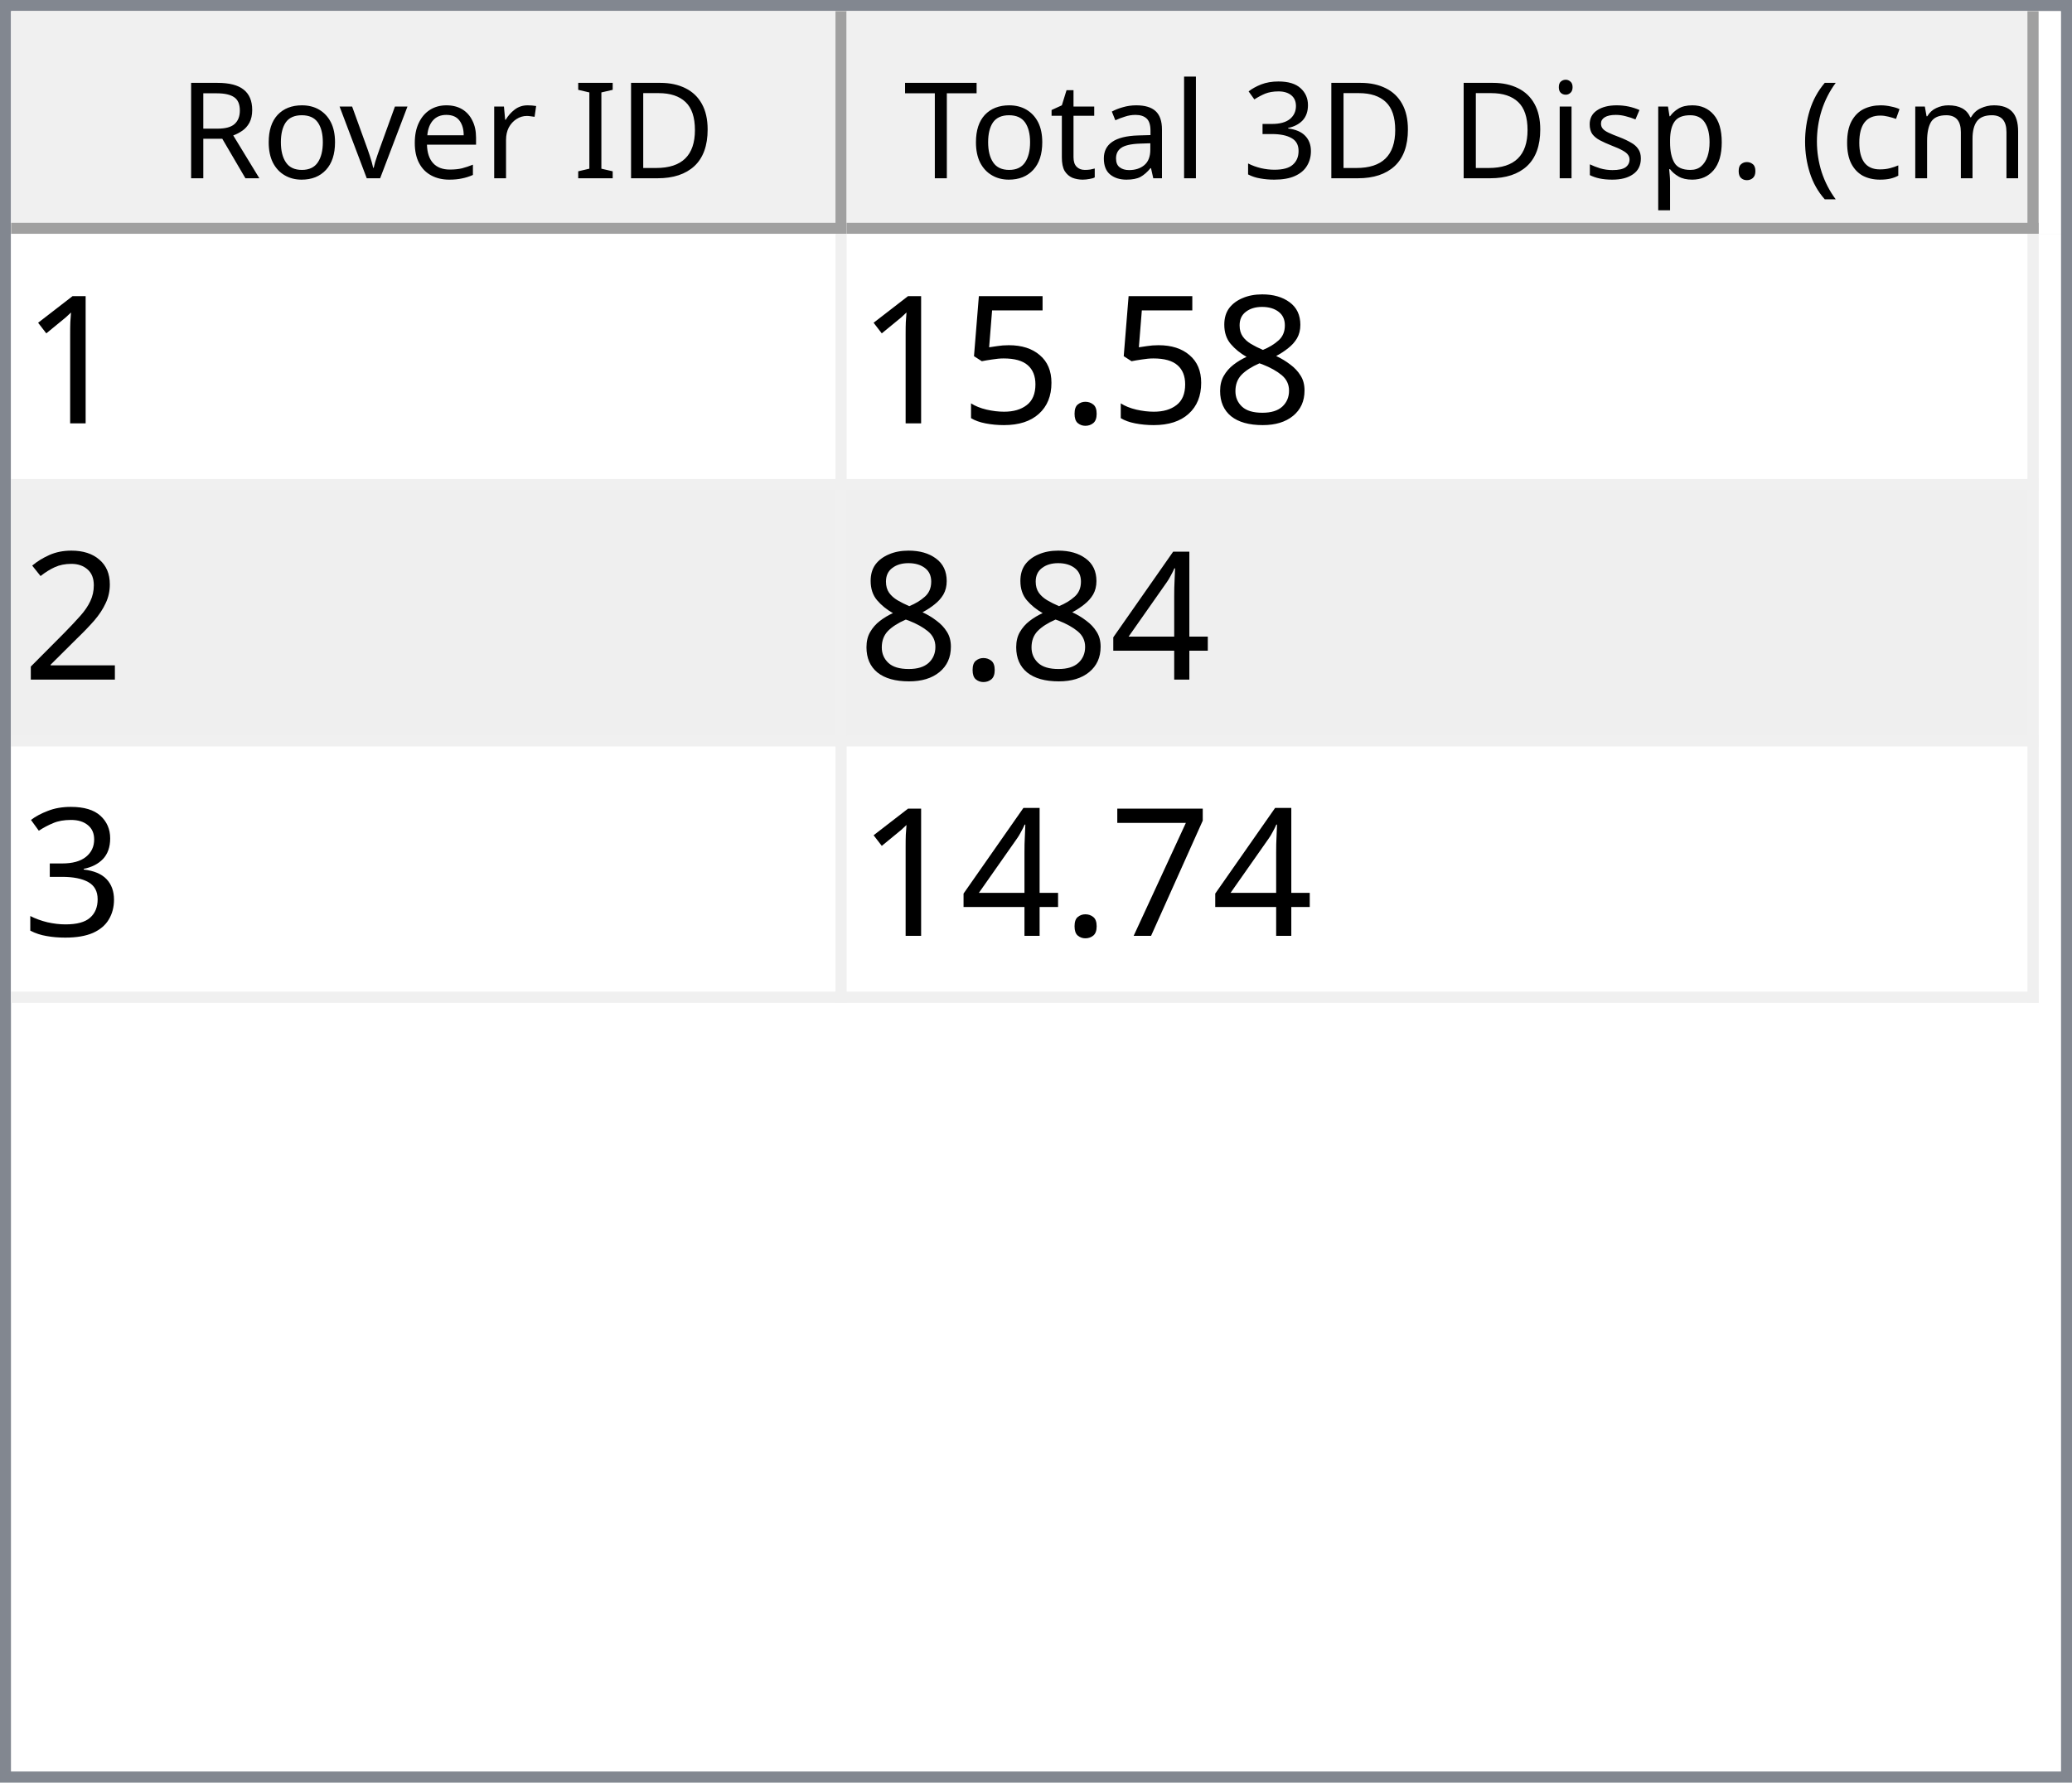
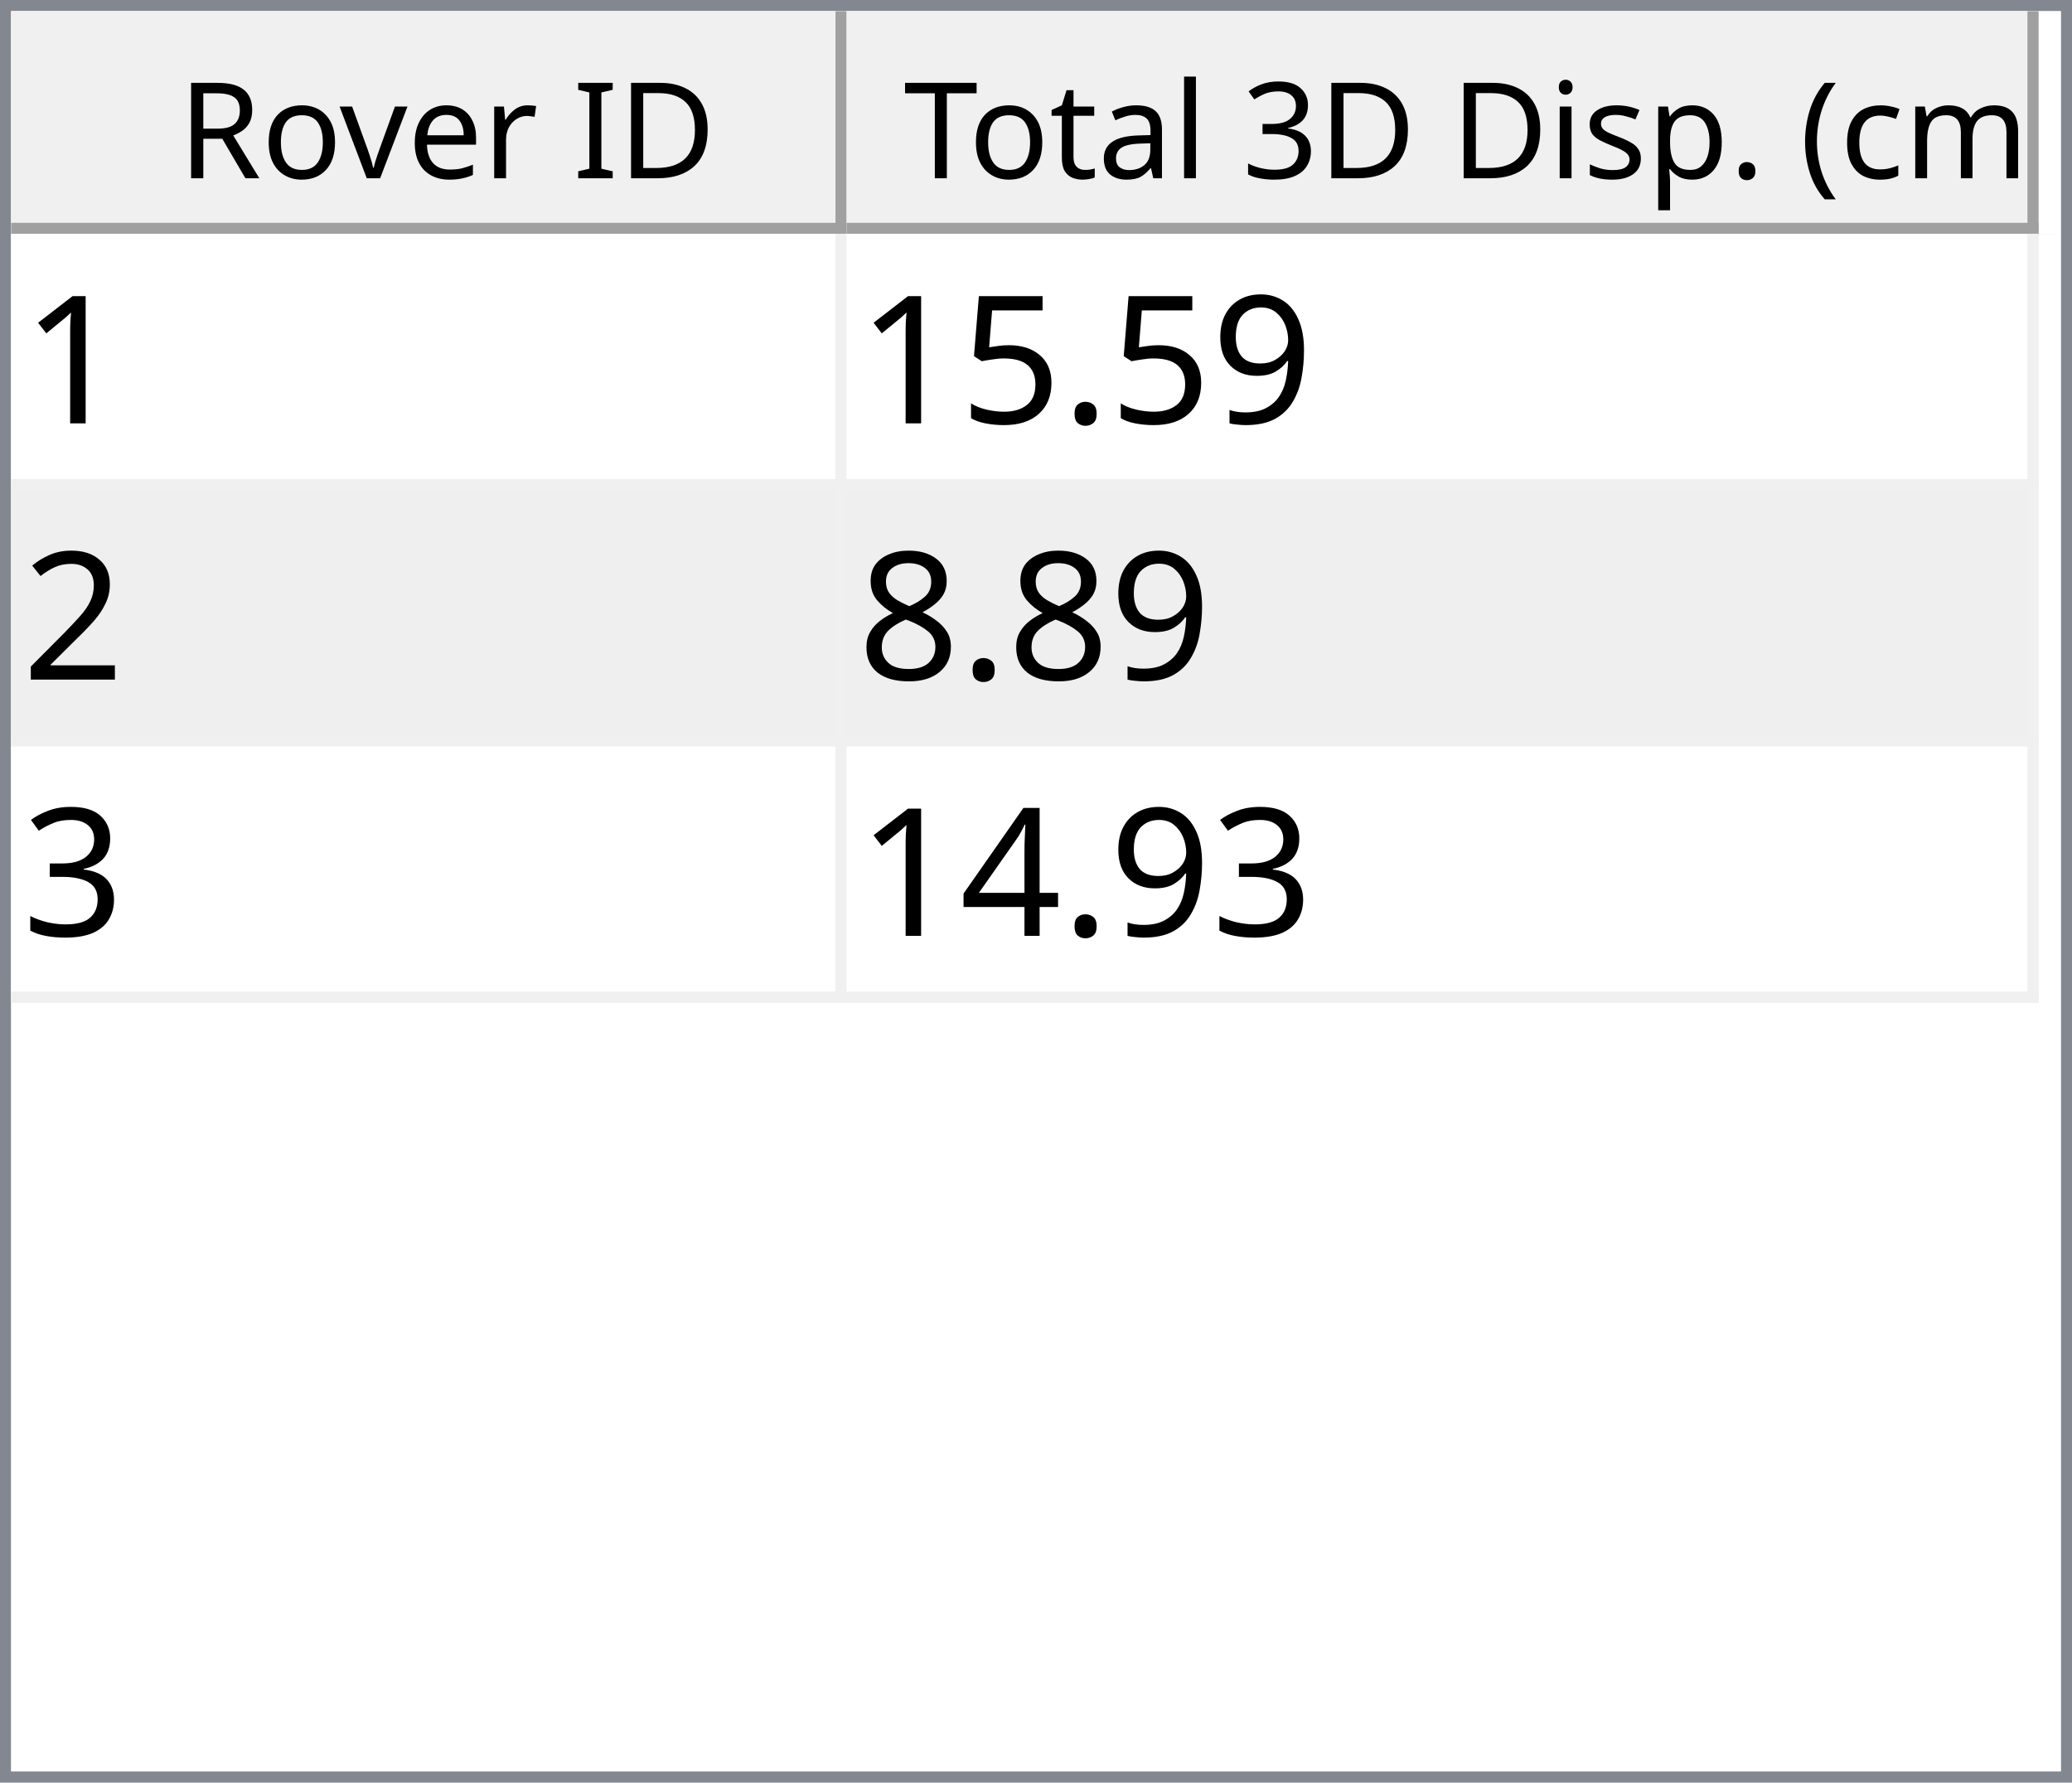
<svg xmlns="http://www.w3.org/2000/svg" style="fill-opacity:1; color-rendering:auto; color-interpolation:auto; text-rendering:auto; stroke:black; stroke-linecap:square; stroke-miterlimit:10; shape-rendering:auto; stroke-opacity:1; fill:black; stroke-dasharray:none; font-weight:normal; stroke-width:1; font-family:'Dialog'; font-style:normal; stroke-linejoin:miter; font-size:12px; stroke-dashoffset:0; image-rendering:auto;" width="186" height="160">
  <defs id="genericDefs" />
  <g>
    <defs id="defs1">
      <clipPath clipPathUnits="userSpaceOnUse" id="clipPath1">
        <path d="M0 0 L186 0 L186 160 L0 160 L0 0 Z" />
      </clipPath>
      <clipPath clipPathUnits="userSpaceOnUse" id="clipPath2">
        <path d="M0 0 L0 160 L186 160 L186 0 Z" />
      </clipPath>
      <clipPath clipPathUnits="userSpaceOnUse" id="clipPath3">
        <path d="M0 0 L0 20 L184 20 L184 0 Z" />
      </clipPath>
      <clipPath clipPathUnits="userSpaceOnUse" id="clipPath4">
        <path d="M0 0 L0 20 L75 20 L75 0 Z" />
      </clipPath>
      <clipPath clipPathUnits="userSpaceOnUse" id="clipPath5">
        <path d="M1 1 L1 19 L74 19 L74 1 Z" />
      </clipPath>
      <clipPath clipPathUnits="userSpaceOnUse" id="clipPath6">
        <path d="M0 0 L0 18 L73 18 L73 0 Z" />
      </clipPath>
      <clipPath clipPathUnits="userSpaceOnUse" id="clipPath7">
        <path d="M-0.5 -0.5 L-0.5 19.5 L74.5 19.5 L74.5 -0.5 Z" />
      </clipPath>
      <clipPath clipPathUnits="userSpaceOnUse" id="clipPath8">
        <path d="M0 0 L0 20 L107 20 L107 0 Z" />
      </clipPath>
      <clipPath clipPathUnits="userSpaceOnUse" id="clipPath9">
        <path d="M1 1 L1 19 L106 19 L106 1 Z" />
      </clipPath>
      <clipPath clipPathUnits="userSpaceOnUse" id="clipPath10">
        <path d="M0 0 L0 18 L105 18 L105 0 Z" />
      </clipPath>
      <clipPath clipPathUnits="userSpaceOnUse" id="clipPath11">
        <path d="M-0.5 -0.5 L-0.5 19.5 L106.5 19.5 L106.5 -0.5 Z" />
      </clipPath>
      <clipPath clipPathUnits="userSpaceOnUse" id="clipPath12">
        <path d="M0 0 L0 138 L184 138 L184 0 Z" />
      </clipPath>
      <clipPath clipPathUnits="userSpaceOnUse" id="clipPath13">
        <path d="M0 0 L0 69 L182 69 L182 0 Z" />
      </clipPath>
      <clipPath clipPathUnits="userSpaceOnUse" id="clipPath14">
        <path d="M-0.5 -0.5 L-0.5 68.5 L181.5 68.5 L181.5 -0.5 Z" />
      </clipPath>
      <clipPath clipPathUnits="userSpaceOnUse" id="clipPath15">
        <path d="M0 0 L0 22 L74 22 L74 0 Z" />
      </clipPath>
      <clipPath clipPathUnits="userSpaceOnUse" id="clipPath16">
        <path d="M0 0 L0 22 L106 22 L106 0 Z" />
      </clipPath>
      <font horiz-adv-x="64.551" id="font1">
        <font-face ascent="107.91" descent="25.098" units-per-em="100" style="font-style:normal; font-family:Segoe UI; font-weight:normal;" />
        <missing-glyph horiz-adv-x="64.551" d="M8.109 0 L8.109 68.266 L56.453 68.266 L56.453 0 L8.109 0 ZM15.328 7.234 L49.219 7.234 L49.219 61.031 L15.328 61.031 L15.328 7.234 Z" />
        <glyph unicode="D" horiz-adv-x="70.117" d="M9.188 0 L9.188 70.016 L28.516 70.016 Q65.531 70.016 65.531 35.891 Q65.531 19.672 55.25 9.836 Q44.969 0 27.734 0 L9.188 0 ZM17.391 62.594 L17.391 7.422 L27.828 7.422 Q41.609 7.422 49.273 14.797 Q56.938 22.172 56.938 35.688 Q56.938 62.594 28.328 62.594 L17.391 62.594 Z" />
        <glyph unicode="I" horiz-adv-x="26.611" d="M17.391 0 L9.188 0 L9.188 70.016 L17.391 70.016 L17.391 0 Z" />
        <glyph unicode=" " horiz-adv-x="27.393" d="" />
        <glyph unicode="r" horiz-adv-x="34.766" d="M34.188 41.891 Q32.078 43.5 28.125 43.5 Q23 43.5 19.555 38.672 Q16.109 33.844 16.109 25.484 L16.109 0 L8.109 0 L8.109 50 L16.109 50 L16.109 39.703 L16.312 39.703 Q18.016 44.969 21.531 47.922 Q25.047 50.875 29.391 50.875 Q32.516 50.875 34.188 50.203 L34.188 41.891 Z" />
        <glyph unicode="e" horiz-adv-x="52.295" d="M48.297 23 L12.984 23 Q13.188 14.656 17.484 10.109 Q21.781 5.562 29.297 5.562 Q37.75 5.562 44.828 11.141 L44.828 3.609 Q38.234 -1.172 27.391 -1.172 Q16.797 -1.172 10.742 5.641 Q4.688 12.453 4.688 24.812 Q4.688 36.469 11.305 43.82 Q17.922 51.172 27.734 51.172 Q37.547 51.172 42.922 44.828 Q48.297 38.484 48.297 27.203 L48.297 23 ZM40.094 29.781 Q40.047 36.719 36.75 40.578 Q33.453 44.438 27.594 44.438 Q21.922 44.438 17.969 40.383 Q14.016 36.328 13.094 29.781 L40.094 29.781 Z" />
        <glyph unicode="v" horiz-adv-x="47.9" d="M47.406 50 L27.484 0 L19.625 0 L0.688 50 L9.469 50 L22.172 13.672 Q23.578 9.672 23.922 6.688 L24.125 6.688 Q24.609 10.453 25.688 13.484 L38.969 50 L47.406 50 Z" />
        <glyph unicode="o" horiz-adv-x="58.594" d="M29 -1.172 Q17.922 -1.172 11.305 5.836 Q4.688 12.844 4.688 24.422 Q4.688 37.016 11.57 44.094 Q18.453 51.172 30.172 51.172 Q41.359 51.172 47.633 44.289 Q53.906 37.406 53.906 25.203 Q53.906 13.234 47.141 6.031 Q40.375 -1.172 29 -1.172 ZM29.594 44.438 Q21.875 44.438 17.383 39.188 Q12.891 33.938 12.891 24.703 Q12.891 15.828 17.43 10.695 Q21.969 5.562 29.594 5.562 Q37.359 5.562 41.531 10.594 Q45.703 15.625 45.703 24.906 Q45.703 34.281 41.531 39.359 Q37.359 44.438 29.594 44.438 Z" />
        <glyph unicode="R" horiz-adv-x="59.814" d="M59.375 0 L49.609 0 L37.891 19.625 Q36.281 22.359 34.766 24.289 Q33.25 26.219 31.664 27.438 Q30.078 28.656 28.25 29.219 Q26.422 29.781 24.125 29.781 L17.391 29.781 L17.391 0 L9.188 0 L9.188 70.016 L30.078 70.016 Q34.672 70.016 38.555 68.867 Q42.438 67.719 45.289 65.375 Q48.141 63.031 49.758 59.547 Q51.375 56.062 51.375 51.375 Q51.375 47.703 50.273 44.656 Q49.172 41.609 47.148 39.211 Q45.125 36.812 42.266 35.133 Q39.406 33.453 35.844 32.516 L35.844 32.328 Q37.594 31.547 38.891 30.547 Q40.188 29.547 41.359 28.18 Q42.531 26.812 43.68 25.078 Q44.828 23.344 46.234 21.047 L59.375 0 ZM17.391 62.594 L17.391 37.203 L28.516 37.203 Q31.594 37.203 34.203 38.133 Q36.812 39.062 38.719 40.797 Q40.625 42.531 41.703 45.047 Q42.781 47.562 42.781 50.688 Q42.781 56.297 39.141 59.445 Q35.5 62.594 28.609 62.594 L17.391 62.594 Z" />
        <glyph unicode=")" horiz-adv-x="30.176" d="M8.297 -15.922 L1.172 -15.922 Q16.406 2.344 16.406 26.812 Q16.406 51.469 1.078 70.016 L8.297 70.016 Q23.531 52.156 23.531 26.703 Q23.531 1.375 8.297 -15.922 Z" />
        <glyph unicode="m" horiz-adv-x="86.133" d="M79.109 0 L71.094 0 L71.094 28.719 Q71.094 37.016 68.531 40.727 Q65.969 44.438 59.906 44.438 Q54.781 44.438 51.195 39.75 Q47.609 35.062 47.609 28.516 L47.609 0 L39.594 0 L39.594 29.688 Q39.594 44.438 28.219 44.438 Q22.953 44.438 19.531 40.016 Q16.109 35.594 16.109 28.516 L16.109 0 L8.109 0 L8.109 50 L16.109 50 L16.109 42.094 L16.312 42.094 Q21.625 51.172 31.844 51.172 Q36.969 51.172 40.773 48.312 Q44.578 45.453 46 40.828 Q51.562 51.172 62.594 51.172 Q79.109 51.172 79.109 30.812 L79.109 0 Z" />
        <glyph unicode="c" horiz-adv-x="46.191" d="M42.188 2.297 Q36.422 -1.172 28.516 -1.172 Q17.828 -1.172 11.258 5.789 Q4.688 12.75 4.688 23.828 Q4.688 36.188 11.766 43.68 Q18.844 51.172 30.672 51.172 Q37.25 51.172 42.281 48.734 L42.281 40.531 Q36.719 44.438 30.375 44.438 Q22.703 44.438 17.797 38.945 Q12.891 33.453 12.891 24.516 Q12.891 15.719 17.508 10.641 Q22.125 5.562 29.891 5.562 Q36.422 5.562 42.188 9.906 L42.188 2.297 Z" />
        <glyph unicode="(" horiz-adv-x="30.176" d="M29.109 -15.922 L21.969 -15.922 Q6.844 1.375 6.844 26.703 Q6.844 52.156 21.969 70.016 L29.203 70.016 Q13.875 51.469 13.875 26.812 Q13.875 2.344 29.109 -15.922 Z" />
        <glyph unicode="." horiz-adv-x="21.68" d="M10.891 -1.078 Q8.641 -1.078 7.055 0.539 Q5.469 2.156 5.469 4.391 Q5.469 6.641 7.055 8.273 Q8.641 9.906 10.891 9.906 Q13.188 9.906 14.797 8.273 Q16.406 6.641 16.406 4.391 Q16.406 2.156 14.797 0.539 Q13.188 -1.078 10.891 -1.078 Z" />
        <glyph unicode="p" horiz-adv-x="58.789" d="M16.312 7.234 L16.109 7.234 L16.109 -23 L8.109 -23 L8.109 50 L16.109 50 L16.109 41.219 L16.312 41.219 Q22.219 51.172 33.594 51.172 Q43.266 51.172 48.688 44.461 Q54.109 37.75 54.109 26.469 Q54.109 13.922 48 6.375 Q41.891 -1.172 31.297 -1.172 Q21.578 -1.172 16.312 7.234 ZM16.109 27.391 L16.109 20.406 Q16.109 14.203 20.141 9.883 Q24.172 5.562 30.375 5.562 Q37.641 5.562 41.773 11.133 Q45.906 16.703 45.906 26.609 Q45.906 34.969 42.047 39.703 Q38.188 44.438 31.594 44.438 Q24.609 44.438 20.359 39.578 Q16.109 34.719 16.109 27.391 Z" />
        <glyph unicode="s" horiz-adv-x="42.432" d="M5.078 1.812 L5.078 10.406 Q11.625 5.562 19.484 5.562 Q30.031 5.562 30.031 12.594 Q30.031 14.594 29.125 15.992 Q28.219 17.391 26.68 18.461 Q25.141 19.531 23.07 20.383 Q21 21.234 18.609 22.172 Q15.281 23.484 12.766 24.828 Q10.25 26.172 8.57 27.859 Q6.891 29.547 6.031 31.695 Q5.172 33.844 5.172 36.719 Q5.172 40.234 6.789 42.945 Q8.406 45.656 11.086 47.484 Q13.766 49.312 17.211 50.242 Q20.656 51.172 24.312 51.172 Q30.812 51.172 35.938 48.922 L35.938 40.828 Q30.422 44.438 23.25 44.438 Q21 44.438 19.195 43.922 Q17.391 43.406 16.094 42.477 Q14.797 41.547 14.086 40.258 Q13.375 38.969 13.375 37.406 Q13.375 35.453 14.086 34.133 Q14.797 32.812 16.164 31.789 Q17.531 30.766 19.484 29.938 Q21.438 29.109 23.922 28.125 Q27.25 26.859 29.883 25.516 Q32.516 24.172 34.375 22.484 Q36.234 20.797 37.234 18.602 Q38.234 16.406 38.234 13.375 Q38.234 9.672 36.602 6.938 Q34.969 4.203 32.234 2.398 Q29.5 0.594 25.93 -0.289 Q22.359 -1.172 18.453 -1.172 Q10.75 -1.172 5.078 1.812 Z" />
        <glyph unicode="i" horiz-adv-x="24.219" d="M12.203 62.703 Q10.062 62.703 8.547 64.164 Q7.031 65.625 7.031 67.875 Q7.031 70.125 8.547 71.609 Q10.062 73.094 12.203 73.094 Q14.406 73.094 15.945 71.609 Q17.484 70.125 17.484 67.875 Q17.484 65.719 15.945 64.211 Q14.406 62.703 12.203 62.703 ZM16.109 0 L8.109 0 L8.109 50 L16.109 50 L16.109 0 Z" />
        <glyph unicode="3" horiz-adv-x="53.906" d="M46.531 19.828 Q46.531 15.094 44.75 11.211 Q42.969 7.328 39.719 4.57 Q36.469 1.812 31.93 0.297 Q27.391 -1.219 21.922 -1.219 Q11.922 -1.219 6 2.594 L6 11.188 Q13.094 5.609 22.219 5.609 Q25.875 5.609 28.828 6.539 Q31.781 7.469 33.906 9.227 Q36.031 10.984 37.18 13.477 Q38.328 15.969 38.328 19.094 Q38.328 32.812 18.797 32.812 L12.984 32.812 L12.984 39.594 L18.5 39.594 Q35.797 39.594 35.797 52.484 Q35.797 64.406 22.609 64.406 Q15.188 64.406 8.688 59.422 L8.688 67.188 Q15.375 71.188 24.609 71.188 Q29 71.188 32.57 69.969 Q36.141 68.75 38.68 66.555 Q41.219 64.359 42.609 61.281 Q44 58.203 44 54.5 Q44 40.672 30.031 36.719 L30.031 36.531 Q33.594 36.141 36.625 34.797 Q39.656 33.453 41.852 31.305 Q44.047 29.156 45.289 26.25 Q46.531 23.344 46.531 19.828 Z" />
        <glyph unicode="l" horiz-adv-x="24.219" d="M16.109 0 L8.109 0 L8.109 74.031 L16.109 74.031 L16.109 0 Z" />
        <glyph unicode="a" horiz-adv-x="50.879" d="M43.891 0 L35.891 0 L35.891 7.812 L35.688 7.812 Q30.469 -1.172 20.312 -1.172 Q12.844 -1.172 8.617 2.781 Q4.391 6.734 4.391 13.281 Q4.391 27.297 20.906 29.594 L35.891 31.688 Q35.891 44.438 25.594 44.438 Q16.547 44.438 9.281 38.281 L9.281 46.484 Q16.656 51.172 26.266 51.172 Q43.891 51.172 43.891 32.516 L43.891 0 ZM35.891 25.297 L23.828 23.641 Q18.266 22.859 15.43 20.875 Q12.594 18.891 12.594 13.875 Q12.594 10.203 15.211 7.883 Q17.828 5.562 22.172 5.562 Q28.125 5.562 32.008 9.742 Q35.891 13.922 35.891 20.312 L35.891 25.297 Z" />
        <glyph unicode="t" horiz-adv-x="33.887" d="M31.297 0.484 Q28.469 -1.078 23.828 -1.078 Q10.688 -1.078 10.688 13.578 L10.688 43.172 L2.094 43.172 L2.094 50 L10.688 50 L10.688 62.203 L18.703 64.797 L18.703 50 L31.297 50 L31.297 43.172 L18.703 43.172 L18.703 14.984 Q18.703 9.969 20.414 7.82 Q22.125 5.672 26.078 5.672 Q29.109 5.672 31.297 7.328 L31.297 0.484 Z" />
        <glyph unicode="T" horiz-adv-x="52.393" d="M50.594 62.594 L30.375 62.594 L30.375 0 L22.172 0 L22.172 62.594 L2 62.594 L2 70.016 L50.594 70.016 L50.594 62.594 Z" />
      </font>
      <font horiz-adv-x="75.0" id="font2">
        <font-face ascent="100.537" descent="21.973" units-per-em="100" style="font-style:normal; font-family:sans-serif; font-weight:normal;" />
        <missing-glyph horiz-adv-x="75.0" d="M12.5 0 L12.5 62.5 L62.5 62.5 L62.5 0 L12.5 0 ZM14.062 1.562 L60.938 1.562 L60.938 60.938 L14.062 60.938 L14.062 1.562 Z" />
        <glyph unicode="1" horiz-adv-x="55.615" d="M37.25 0 L28.469 0 L28.469 56 Q25.297 52.984 20.141 49.953 Q14.984 46.922 10.891 45.406 L10.891 53.906 Q18.266 57.375 23.781 62.305 Q29.297 67.234 31.594 71.875 L37.25 71.875 L37.25 0 Z" />
-         <glyph unicode="8" horiz-adv-x="55.615" d="M17.672 38.812 Q12.203 40.828 9.57 44.539 Q6.938 48.25 6.938 53.422 Q6.938 61.234 12.555 66.555 Q18.172 71.875 27.484 71.875 Q36.859 71.875 42.578 66.43 Q48.297 60.984 48.297 53.172 Q48.297 48.188 45.68 44.508 Q43.062 40.828 37.75 38.812 Q44.344 36.672 47.781 31.883 Q51.219 27.094 51.219 20.453 Q51.219 11.281 44.727 5.031 Q38.234 -1.219 27.641 -1.219 Q17.047 -1.219 10.547 5.055 Q4.047 11.328 4.047 20.703 Q4.047 27.688 7.594 32.398 Q11.141 37.109 17.672 38.812 ZM15.922 53.719 Q15.922 48.641 19.195 45.414 Q22.469 42.188 27.688 42.188 Q32.766 42.188 36.016 45.383 Q39.266 48.578 39.266 53.219 Q39.266 58.062 35.914 61.359 Q32.562 64.656 27.594 64.656 Q22.562 64.656 19.242 61.43 Q15.922 58.203 15.922 53.719 ZM13.094 20.656 Q13.094 16.891 14.875 13.375 Q16.656 9.859 20.172 7.93 Q23.688 6 27.734 6 Q34.031 6 38.133 10.055 Q42.234 14.109 42.234 20.359 Q42.234 26.703 38.016 30.859 Q33.797 35.016 27.438 35.016 Q21.234 35.016 17.164 30.914 Q13.094 26.812 13.094 20.656 Z" />
+         <glyph unicode="9" horiz-adv-x="55.615" d="M5.469 16.547 L13.922 17.328 Q14.984 11.375 18.016 8.688 Q21.047 6 25.781 6 Q29.828 6 32.883 7.859 Q35.938 9.719 37.891 12.82 Q39.844 15.922 41.164 21.195 Q42.484 26.469 42.484 31.938 Q42.484 32.516 42.438 33.688 Q39.797 29.5 35.234 26.883 Q30.672 24.266 25.344 24.266 Q16.453 24.266 10.305 30.711 Q4.156 37.156 4.156 47.703 Q4.156 58.594 10.578 65.234 Q17 71.875 26.656 71.875 Q33.641 71.875 39.43 68.117 Q45.219 64.359 48.219 57.398 Q51.219 50.438 51.219 37.25 Q51.219 23.531 48.242 15.406 Q45.266 7.281 39.383 3.031 Q33.5 -1.219 25.594 -1.219 Q17.188 -1.219 11.867 3.445 Q6.547 8.109 5.469 16.547 ZM41.453 48.141 Q41.453 55.719 37.43 60.156 Q33.406 64.594 27.734 64.594 Q21.875 64.594 17.531 59.812 Q13.188 55.031 13.188 47.406 Q13.188 40.578 17.312 36.305 Q21.438 32.031 27.484 32.031 Q33.594 32.031 37.523 36.305 Q41.453 40.578 41.453 48.141 Z" />
        <glyph unicode="." horiz-adv-x="27.783" d="M9.078 0 L9.078 10.016 L19.094 10.016 L19.094 0 L9.078 0 Z" />
        <glyph unicode="5" horiz-adv-x="55.615" d="M4.156 18.75 L13.375 19.531 Q14.406 12.797 18.141 9.398 Q21.875 6 27.156 6 Q33.5 6 37.891 10.789 Q42.281 15.578 42.281 23.484 Q42.281 31 38.062 35.352 Q33.844 39.703 27 39.703 Q22.75 39.703 19.336 37.773 Q15.922 35.844 13.969 32.766 L5.719 33.844 L12.641 70.609 L48.25 70.609 L48.25 62.203 L19.672 62.203 L15.828 42.969 Q22.266 47.469 29.344 47.469 Q38.719 47.469 45.164 40.969 Q51.609 34.469 51.609 24.266 Q51.609 14.547 45.953 7.469 Q39.062 -1.219 27.156 -1.219 Q17.391 -1.219 11.211 4.25 Q5.031 9.719 4.156 18.75 Z" />
        <glyph unicode="2" horiz-adv-x="55.615" d="M50.344 8.453 L50.344 0 L3.031 0 Q2.938 3.172 4.047 6.109 Q5.859 10.938 9.836 15.625 Q13.812 20.312 21.344 26.469 Q33.016 36.031 37.117 41.625 Q41.219 47.219 41.219 52.203 Q41.219 57.422 37.477 61.008 Q33.734 64.594 27.734 64.594 Q21.391 64.594 17.578 60.789 Q13.766 56.984 13.719 50.25 L4.688 51.172 Q5.609 61.281 11.664 66.578 Q17.719 71.875 27.938 71.875 Q38.234 71.875 44.242 66.164 Q50.25 60.453 50.25 52 Q50.25 47.703 48.492 43.555 Q46.734 39.406 42.656 34.812 Q38.578 30.219 29.109 22.219 Q21.188 15.578 18.945 13.211 Q16.703 10.844 15.234 8.453 L50.344 8.453 Z" />
+         <glyph unicode="8" horiz-adv-x="55.615" d="M17.672 38.812 Q12.203 40.828 9.57 44.539 Q6.938 48.25 6.938 53.422 Q6.938 61.234 12.555 66.555 Q18.172 71.875 27.484 71.875 Q36.859 71.875 42.578 66.43 Q48.297 60.984 48.297 53.172 Q48.297 48.188 45.68 44.508 Q43.062 40.828 37.75 38.812 Q44.344 36.672 47.781 31.883 Q51.219 27.094 51.219 20.453 Q51.219 11.281 44.727 5.031 Q38.234 -1.219 27.641 -1.219 Q17.047 -1.219 10.547 5.055 Q4.047 11.328 4.047 20.703 Q4.047 27.688 7.594 32.398 Q11.141 37.109 17.672 38.812 ZM15.922 53.719 Q15.922 48.641 19.195 45.414 Q22.469 42.188 27.688 42.188 Q32.766 42.188 36.016 45.383 Q39.266 48.578 39.266 53.219 Q39.266 58.062 35.914 61.359 Q32.562 64.656 27.594 64.656 Q22.562 64.656 19.242 61.43 Q15.922 58.203 15.922 53.719 ZM13.094 20.656 Q13.094 16.891 14.875 13.375 Q16.656 9.859 20.172 7.93 Q23.688 6 27.734 6 Q34.031 6 38.133 10.055 Q42.234 14.109 42.234 20.359 Q42.234 26.703 38.016 30.859 Q33.797 35.016 27.438 35.016 Q21.234 35.016 17.164 30.914 Q13.094 26.812 13.094 20.656 Z" />
+         <glyph unicode="3" horiz-adv-x="55.615" d="M4.203 18.891 L12.984 20.062 Q14.5 12.594 18.141 9.297 Q21.781 6 27 6 Q33.203 6 37.477 10.297 Q41.75 14.594 41.75 20.953 Q41.75 27 37.797 30.93 Q33.844 34.859 27.734 34.859 Q25.25 34.859 21.531 33.891 L22.516 41.609 Q23.391 41.5 23.922 41.5 Q29.547 41.5 34.039 44.43 Q38.531 47.359 38.531 53.469 Q38.531 58.297 35.258 61.477 Q31.984 64.656 26.812 64.656 Q21.688 64.656 18.266 61.43 Q14.844 58.203 13.875 51.766 L5.078 53.328 Q6.688 62.156 12.398 67.016 Q18.109 71.875 26.609 71.875 Q32.469 71.875 37.398 69.359 Q42.328 66.844 44.945 62.5 Q47.562 58.156 47.562 53.266 Q47.562 48.641 45.07 44.828 Q42.578 41.016 37.703 38.766 Q44.047 37.312 47.562 32.695 Q51.078 28.078 51.078 21.141 Q51.078 11.766 44.242 5.25 Q37.406 -1.266 26.953 -1.266 Q17.531 -1.266 11.305 4.352 Q5.078 9.969 4.203 18.891 Z" />
        <glyph unicode="4" horiz-adv-x="55.615" d="M32.328 0 L32.328 17.141 L1.266 17.141 L1.266 25.203 L33.938 71.578 L41.109 71.578 L41.109 25.203 L50.781 25.203 L50.781 17.141 L41.109 17.141 L41.109 0 L32.328 0 ZM32.328 25.203 L32.328 57.469 L9.906 25.203 L32.328 25.203 Z" />
-         <glyph unicode="3" horiz-adv-x="55.615" d="M4.203 18.891 L12.984 20.062 Q14.5 12.594 18.141 9.297 Q21.781 6 27 6 Q33.203 6 37.477 10.297 Q41.75 14.594 41.75 20.953 Q41.75 27 37.797 30.93 Q33.844 34.859 27.734 34.859 Q25.25 34.859 21.531 33.891 L22.516 41.609 Q23.391 41.5 23.922 41.5 Q29.547 41.5 34.039 44.43 Q38.531 47.359 38.531 53.469 Q38.531 58.297 35.258 61.477 Q31.984 64.656 26.812 64.656 Q21.688 64.656 18.266 61.43 Q14.844 58.203 13.875 51.766 L5.078 53.328 Q6.688 62.156 12.398 67.016 Q18.109 71.875 26.609 71.875 Q32.469 71.875 37.398 69.359 Q42.328 66.844 44.945 62.5 Q47.562 58.156 47.562 53.266 Q47.562 48.641 45.07 44.828 Q42.578 41.016 37.703 38.766 Q44.047 37.312 47.562 32.695 Q51.078 28.078 51.078 21.141 Q51.078 11.766 44.242 5.25 Q37.406 -1.266 26.953 -1.266 Q17.531 -1.266 11.305 4.352 Q5.078 9.969 4.203 18.891 Z" />
-         <glyph unicode="7" horiz-adv-x="55.615" d="M4.734 62.203 L4.734 70.656 L51.078 70.656 L51.078 63.812 Q44.234 56.547 37.523 44.484 Q30.812 32.422 27.156 19.672 Q24.516 10.688 23.781 0 L14.75 0 Q14.891 8.453 18.062 20.414 Q21.234 32.375 27.172 43.484 Q33.109 54.594 39.797 62.203 L4.734 62.203 Z" />
      </font>
    </defs>
    <g style="fill:white; stroke:white;">
      <rect x="0" y="0" width="186" style="clip-path:url(#clipPath1); stroke:none;" height="160" />
    </g>
    <g style="fill:white; text-rendering:optimizeSpeed; color-rendering:optimizeSpeed; image-rendering:optimizeSpeed; shape-rendering:crispEdges; stroke:white; color-interpolation:sRGB;">
      <rect x="0" width="186" height="160" y="0" style="stroke:none;" />
      <path style="stroke:none;" d="M0 160 L186 160 L186 0 L0 0 Z" />
    </g>
    <g style="fill:rgb(240,240,240); font-family:'Segoe UI'; stroke:rgb(240,240,240);">
      <rect x="0" y="0" width="186" style="clip-path:url(#clipPath2); stroke:none;" height="160" />
    </g>
    <g style="fill:rgb(130,135,144); font-family:'Segoe UI'; stroke:rgb(130,135,144);">
      <path d="M0 0 L186 0 L186 160 L0 160 L0 0 ZM1 1 L185 1 L185 159 L1 159 L1 1 Z" style="fill-rule:evenodd; clip-path:url(#clipPath2); stroke:none;" />
    </g>
    <g style="fill:white; font-family:'Segoe UI'; stroke:white;" transform="translate(1,1)">
      <rect x="0" y="0" width="184" style="clip-path:url(#clipPath3); stroke:none;" height="20" />
    </g>
    <g style="fill:rgb(240,240,240); font-family:'Segoe UI'; stroke:rgb(240,240,240);" transform="translate(1,1)">
      <rect x="0" y="0" width="75" style="clip-path:url(#clipPath4); stroke:none;" height="20" />
    </g>
    <g style="font-family:'Segoe UI';" transform="translate(2,2)">
      <text x="14" xml:space="preserve" y="14" style="clip-path:url(#clipPath6); stroke:none;">Rover ID</text>
    </g>
    <g style="fill:rgb(160,160,160); font-family:'Segoe UI'; stroke:rgb(160,160,160); stroke-linejoin:bevel;" transform="translate(1.5,1.5)">
      <line x1="74" x2="74" y1="0" style="fill:none; clip-path:url(#clipPath7);" y2="19" />
    </g>
    <g style="fill:rgb(160,160,160); font-family:'Segoe UI'; stroke:rgb(160,160,160); stroke-linejoin:bevel;" transform="matrix(1,0,0,1,1,1) translate(0.5,0.5)">
      <line x1="0" x2="74" y1="19" style="fill:none; clip-path:url(#clipPath7);" y2="19" />
    </g>
    <g style="fill:rgb(240,240,240); font-family:'Segoe UI'; stroke:rgb(240,240,240);" transform="translate(76,1)">
      <rect x="0" y="0" width="107" style="clip-path:url(#clipPath8); stroke:none;" height="20" />
    </g>
    <g style="font-family:'Segoe UI';" transform="translate(77,2)">
      <text x="1" xml:space="preserve" y="14" style="clip-path:url(#clipPath10); stroke:none;"> Total 3D Disp. (cm)</text>
    </g>
    <g style="fill:rgb(160,160,160); font-family:'Segoe UI'; stroke:rgb(160,160,160); stroke-linejoin:bevel;" transform="translate(76.5,1.5)">
      <line x1="106" x2="106" y1="0" style="fill:none; clip-path:url(#clipPath11);" y2="19" />
    </g>
    <g style="fill:rgb(160,160,160); font-family:'Segoe UI'; stroke:rgb(160,160,160); stroke-linejoin:bevel;" transform="matrix(1,0,0,1,76,1) translate(0.5,0.5)">
      <line x1="0" x2="106" y1="19" style="fill:none; clip-path:url(#clipPath11);" y2="19" />
    </g>
    <g style="fill:white; font-family:'Segoe UI'; stroke:white;" transform="translate(1,21)">
      <rect x="0" y="0" width="184" style="clip-path:url(#clipPath12); stroke:none;" height="138" />
    </g>
    <g style="fill:rgb(240,240,240); font-size:16px; font-family:sans-serif; stroke:rgb(240,240,240);" transform="translate(1,21)">
      <rect x="0" y="0" width="182" style="clip-path:url(#clipPath13); stroke:none;" height="69" />
      <line transform="translate(0.5,0.5)" x1="0" x2="181" y1="22" style="clip-path:url(#clipPath14); fill:none; stroke-linejoin:bevel;" y2="22" />
    </g>
    <g transform="matrix(1,0,0,1,1,21) translate(0.5,0.5)" style="fill:rgb(240,240,240); font-size:16px; font-family:sans-serif; stroke:rgb(240,240,240); stroke-linejoin:bevel;">
      <line x1="0" x2="181" y1="45" style="fill:none; clip-path:url(#clipPath14);" y2="45" />
    </g>
    <g transform="matrix(1,0,0,1,1,21) translate(0.5,0.5)" style="fill:rgb(240,240,240); font-size:16px; font-family:sans-serif; stroke:rgb(240,240,240); stroke-linejoin:bevel;">
      <line x1="0" x2="181" y1="68" style="fill:none; clip-path:url(#clipPath14);" y2="68" />
    </g>
    <g transform="matrix(1,0,0,1,1,21) translate(0.5,0.5)" style="fill:rgb(240,240,240); font-size:16px; font-family:sans-serif; stroke:rgb(240,240,240); stroke-linejoin:bevel;">
      <line x1="74" x2="74" y1="0" style="fill:none; clip-path:url(#clipPath14);" y2="68" />
    </g>
    <g transform="matrix(1,0,0,1,1,21) translate(0.5,0.5)" style="fill:rgb(240,240,240); font-size:16px; font-family:sans-serif; stroke:rgb(240,240,240); stroke-linejoin:bevel;">
      <line x1="181" x2="181" y1="0" style="fill:none; clip-path:url(#clipPath14);" y2="68" />
    </g>
    <g style="fill:white; font-size:16px; font-family:sans-serif; stroke:white;" transform="matrix(1,0,0,1,1,21)">
      <rect x="0" y="0" width="74" style="clip-path:url(#clipPath15); stroke:none;" height="22" />
      <text x="1" y="17" style="fill:black; clip-path:url(#clipPath15); stroke:none;" xml:space="preserve">1</text>
    </g>
    <g style="fill:white; font-size:16px; font-family:sans-serif; stroke:white;" transform="matrix(1,0,0,1,1,21) translate(75,0)">
      <rect x="0" y="0" width="106" style="clip-path:url(#clipPath16); stroke:none;" height="22" />
-       <text x="1" y="17" style="fill:black; clip-path:url(#clipPath16); stroke:none;" xml:space="preserve">15.58</text>
+       <text x="1" y="17" style="fill:black; clip-path:url(#clipPath16); stroke:none;" xml:space="preserve">15.59</text>
    </g>
    <g style="fill:rgb(239,239,239); font-size:16px; font-family:sans-serif; stroke:rgb(239,239,239);" transform="matrix(1,0,0,1,1,21) translate(0,23)">
      <rect x="0" y="0" width="74" style="clip-path:url(#clipPath15); stroke:none;" height="22" />
      <text x="1" y="17" style="fill:black; clip-path:url(#clipPath15); stroke:none;" xml:space="preserve">2</text>
    </g>
    <g style="fill:rgb(239,239,239); font-size:16px; font-family:sans-serif; stroke:rgb(239,239,239);" transform="matrix(1,0,0,1,1,21) translate(75,23)">
      <rect x="0" y="0" width="106" style="clip-path:url(#clipPath16); stroke:none;" height="22" />
-       <text x="1" y="17" style="fill:black; clip-path:url(#clipPath16); stroke:none;" xml:space="preserve">8.84</text>
+       <text x="1" y="17" style="fill:black; clip-path:url(#clipPath16); stroke:none;" xml:space="preserve">8.89</text>
    </g>
    <g style="fill:white; font-size:16px; font-family:sans-serif; stroke:white;" transform="matrix(1,0,0,1,1,21) translate(0,46)">
      <rect x="0" y="0" width="74" style="clip-path:url(#clipPath15); stroke:none;" height="22" />
      <text x="1" y="17" style="fill:black; clip-path:url(#clipPath15); stroke:none;" xml:space="preserve">3</text>
    </g>
    <g style="fill:white; font-size:16px; font-family:sans-serif; stroke:white;" transform="matrix(1,0,0,1,1,21) translate(75,46)">
      <rect x="0" y="0" width="106" style="clip-path:url(#clipPath16); stroke:none;" height="22" />
-       <text x="1" y="17" style="fill:black; clip-path:url(#clipPath16); stroke:none;" xml:space="preserve">14.74</text>
+       <text x="1" y="17" style="fill:black; clip-path:url(#clipPath16); stroke:none;" xml:space="preserve">14.93</text>
    </g>
  </g>
</svg>
